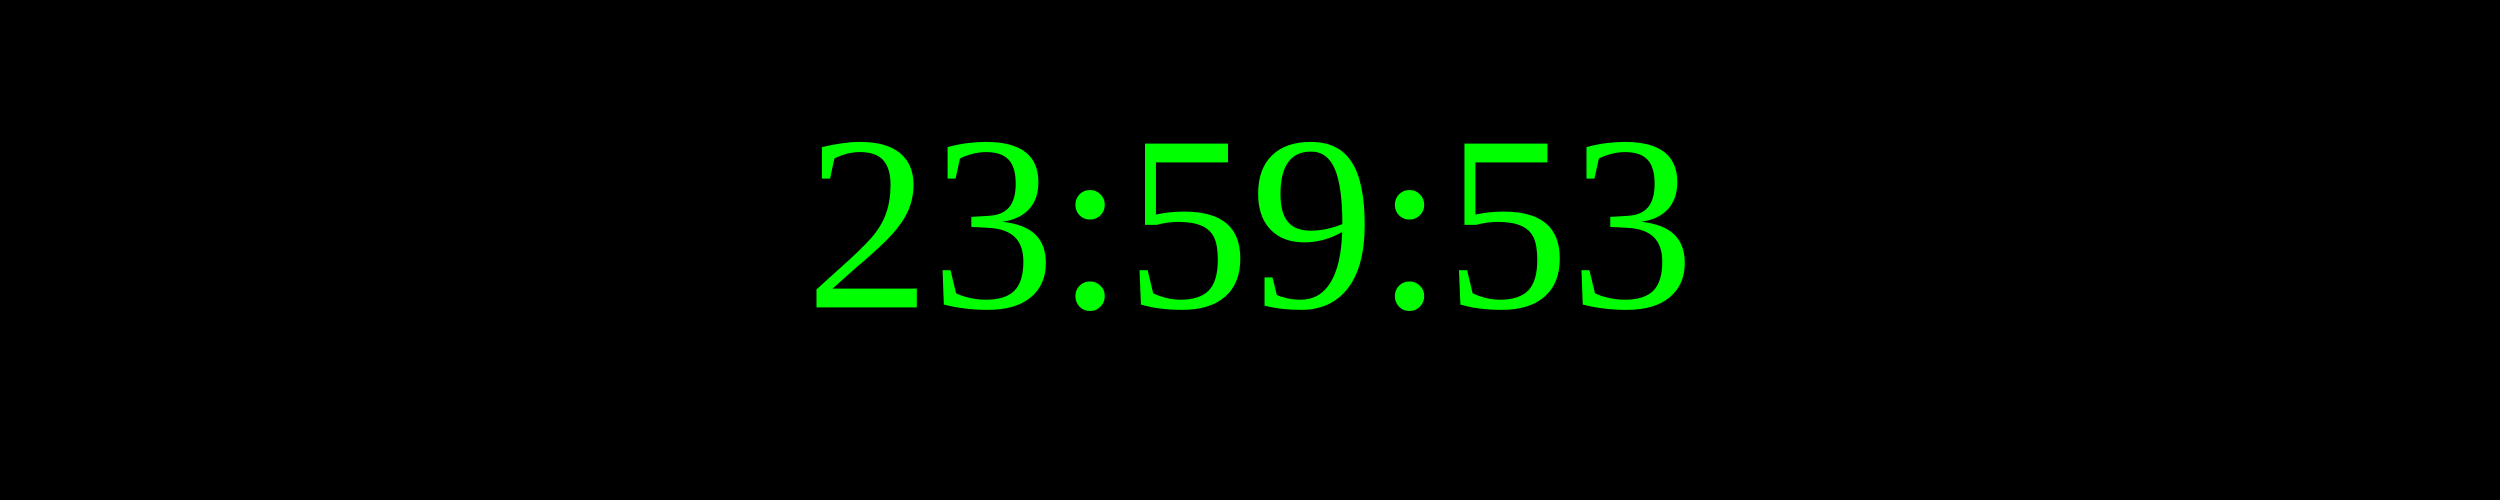
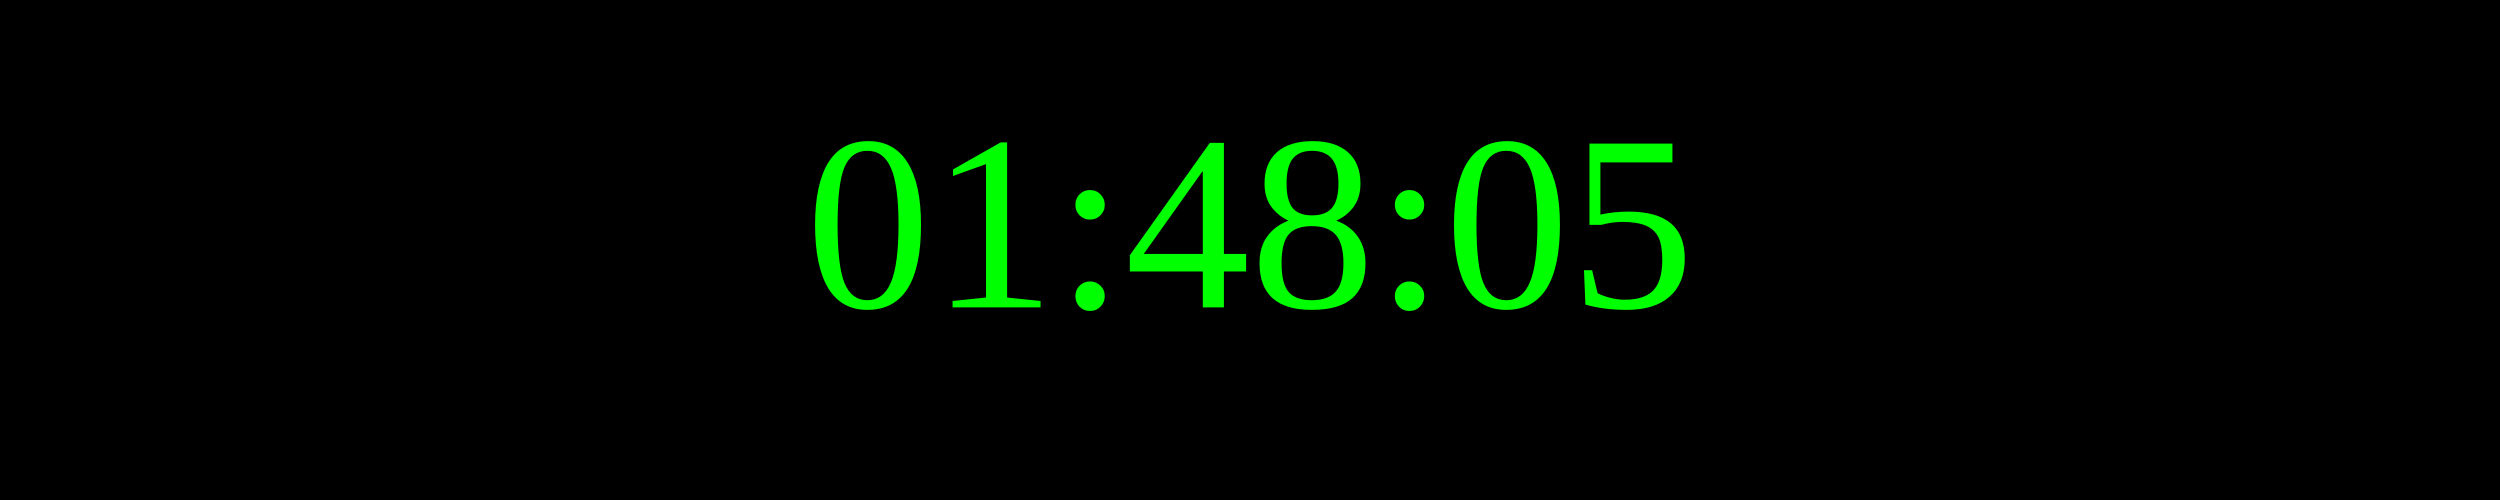
<svg xmlns="http://www.w3.org/2000/svg" width="250" height="50">
  <rect width="100%" height="100%" fill="black" />
  <text x="50%" y="50%" font-size="25" fill="lime" text-anchor="middle" dominant-baseline="middle">
- 23:59:53
+ 01:48:05
</text>
</svg>
